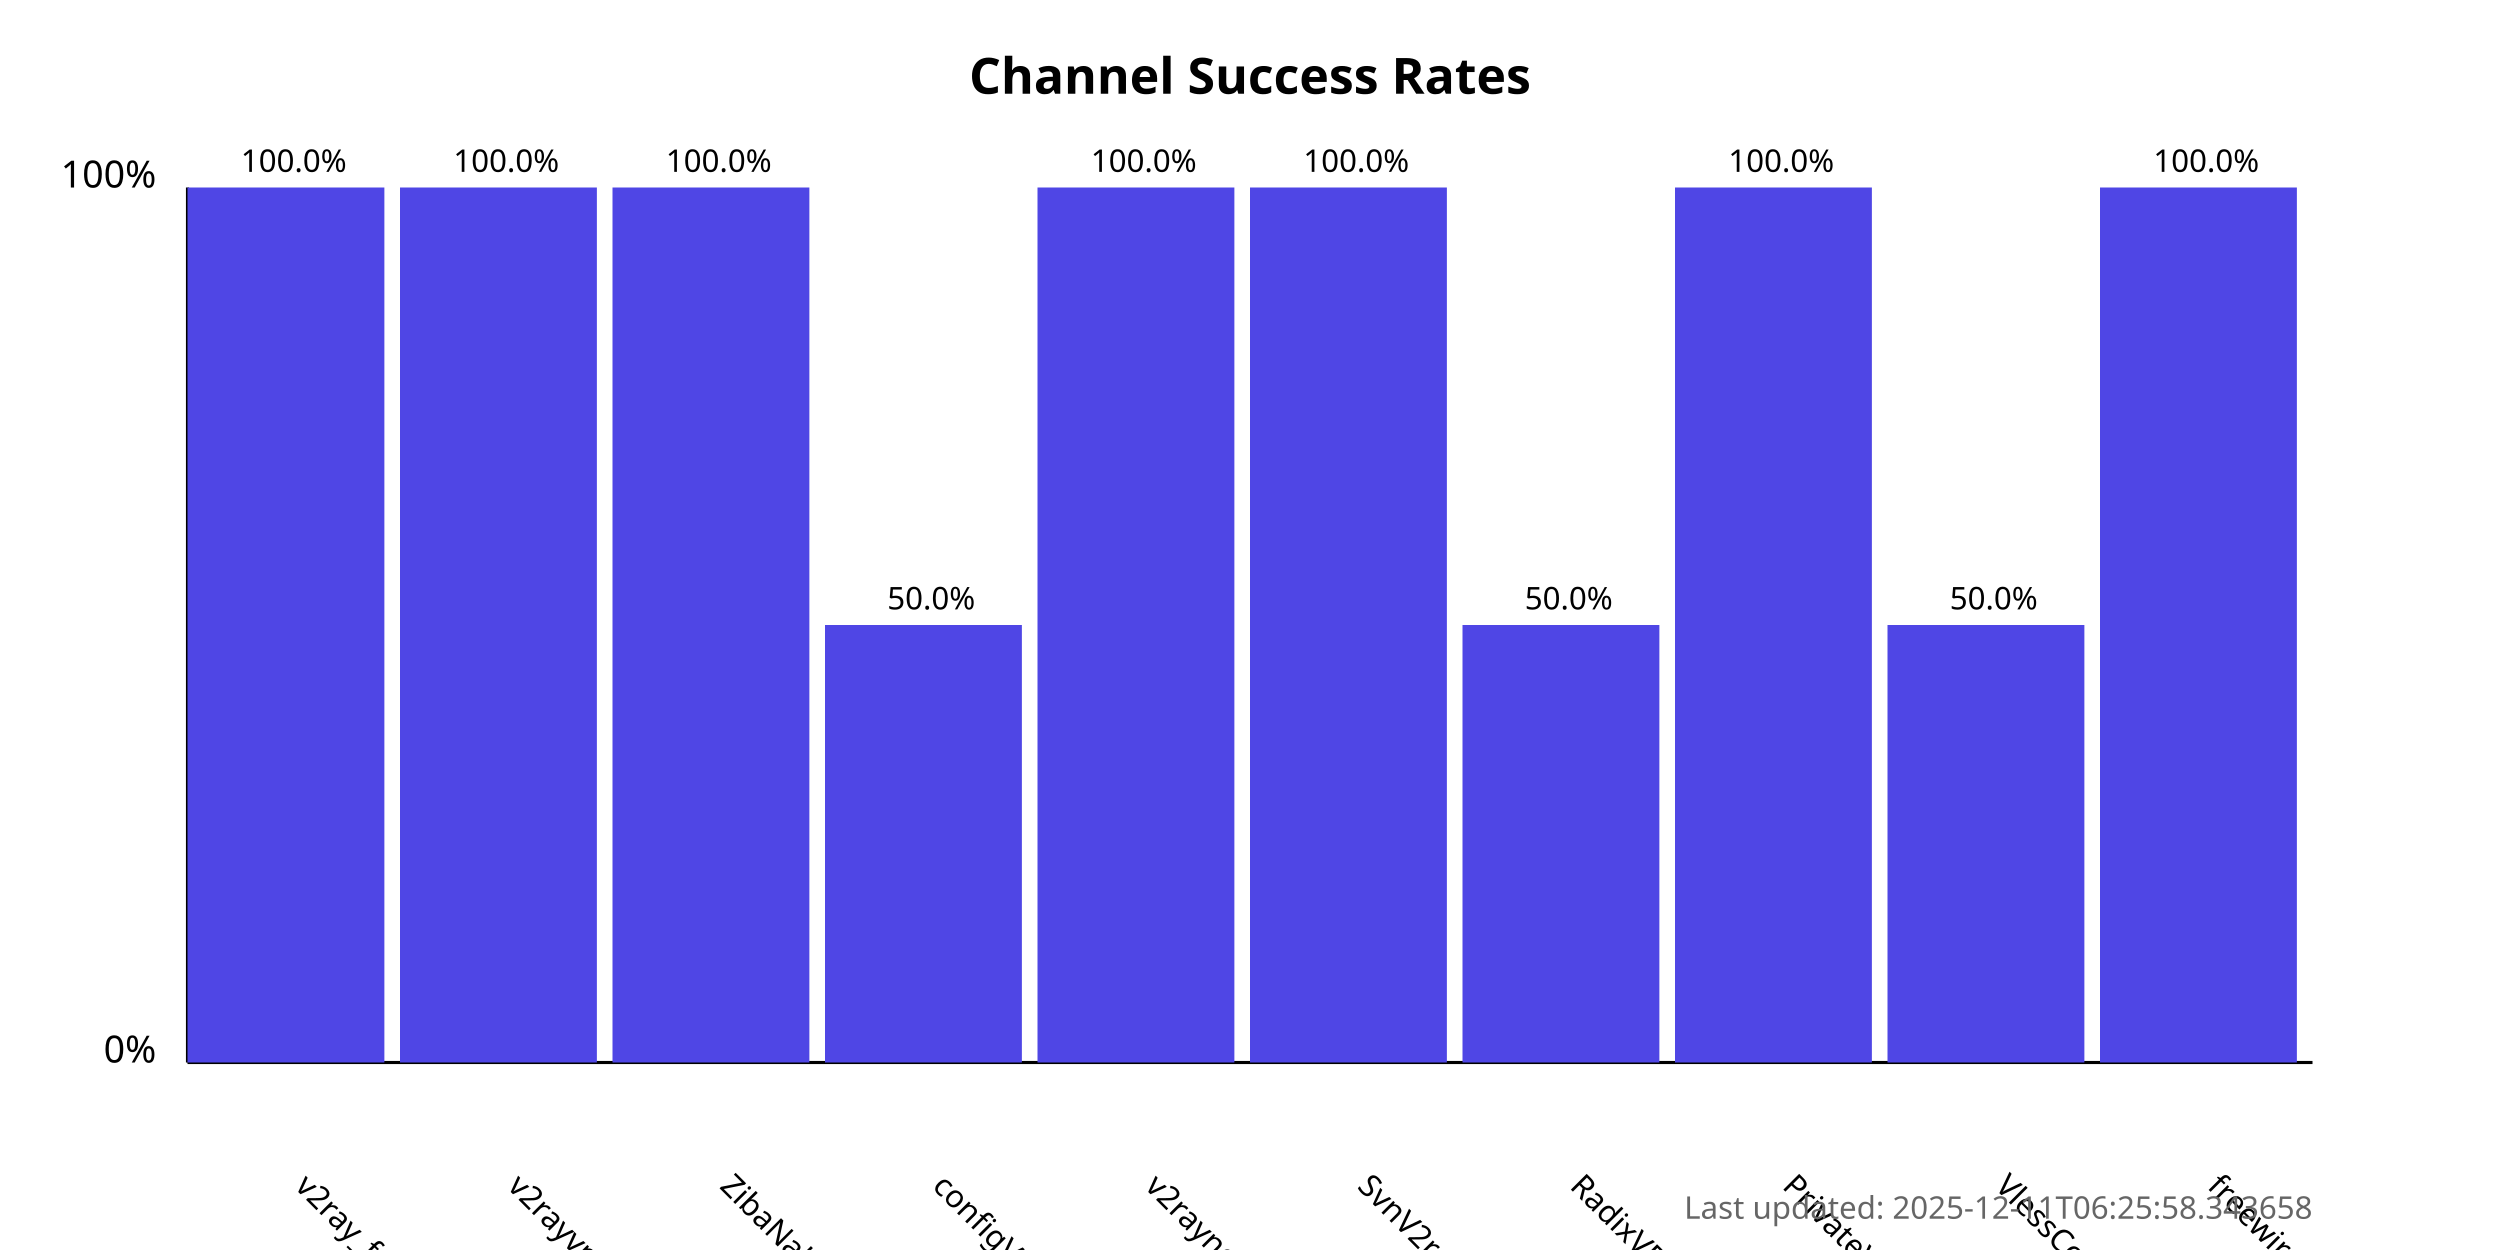
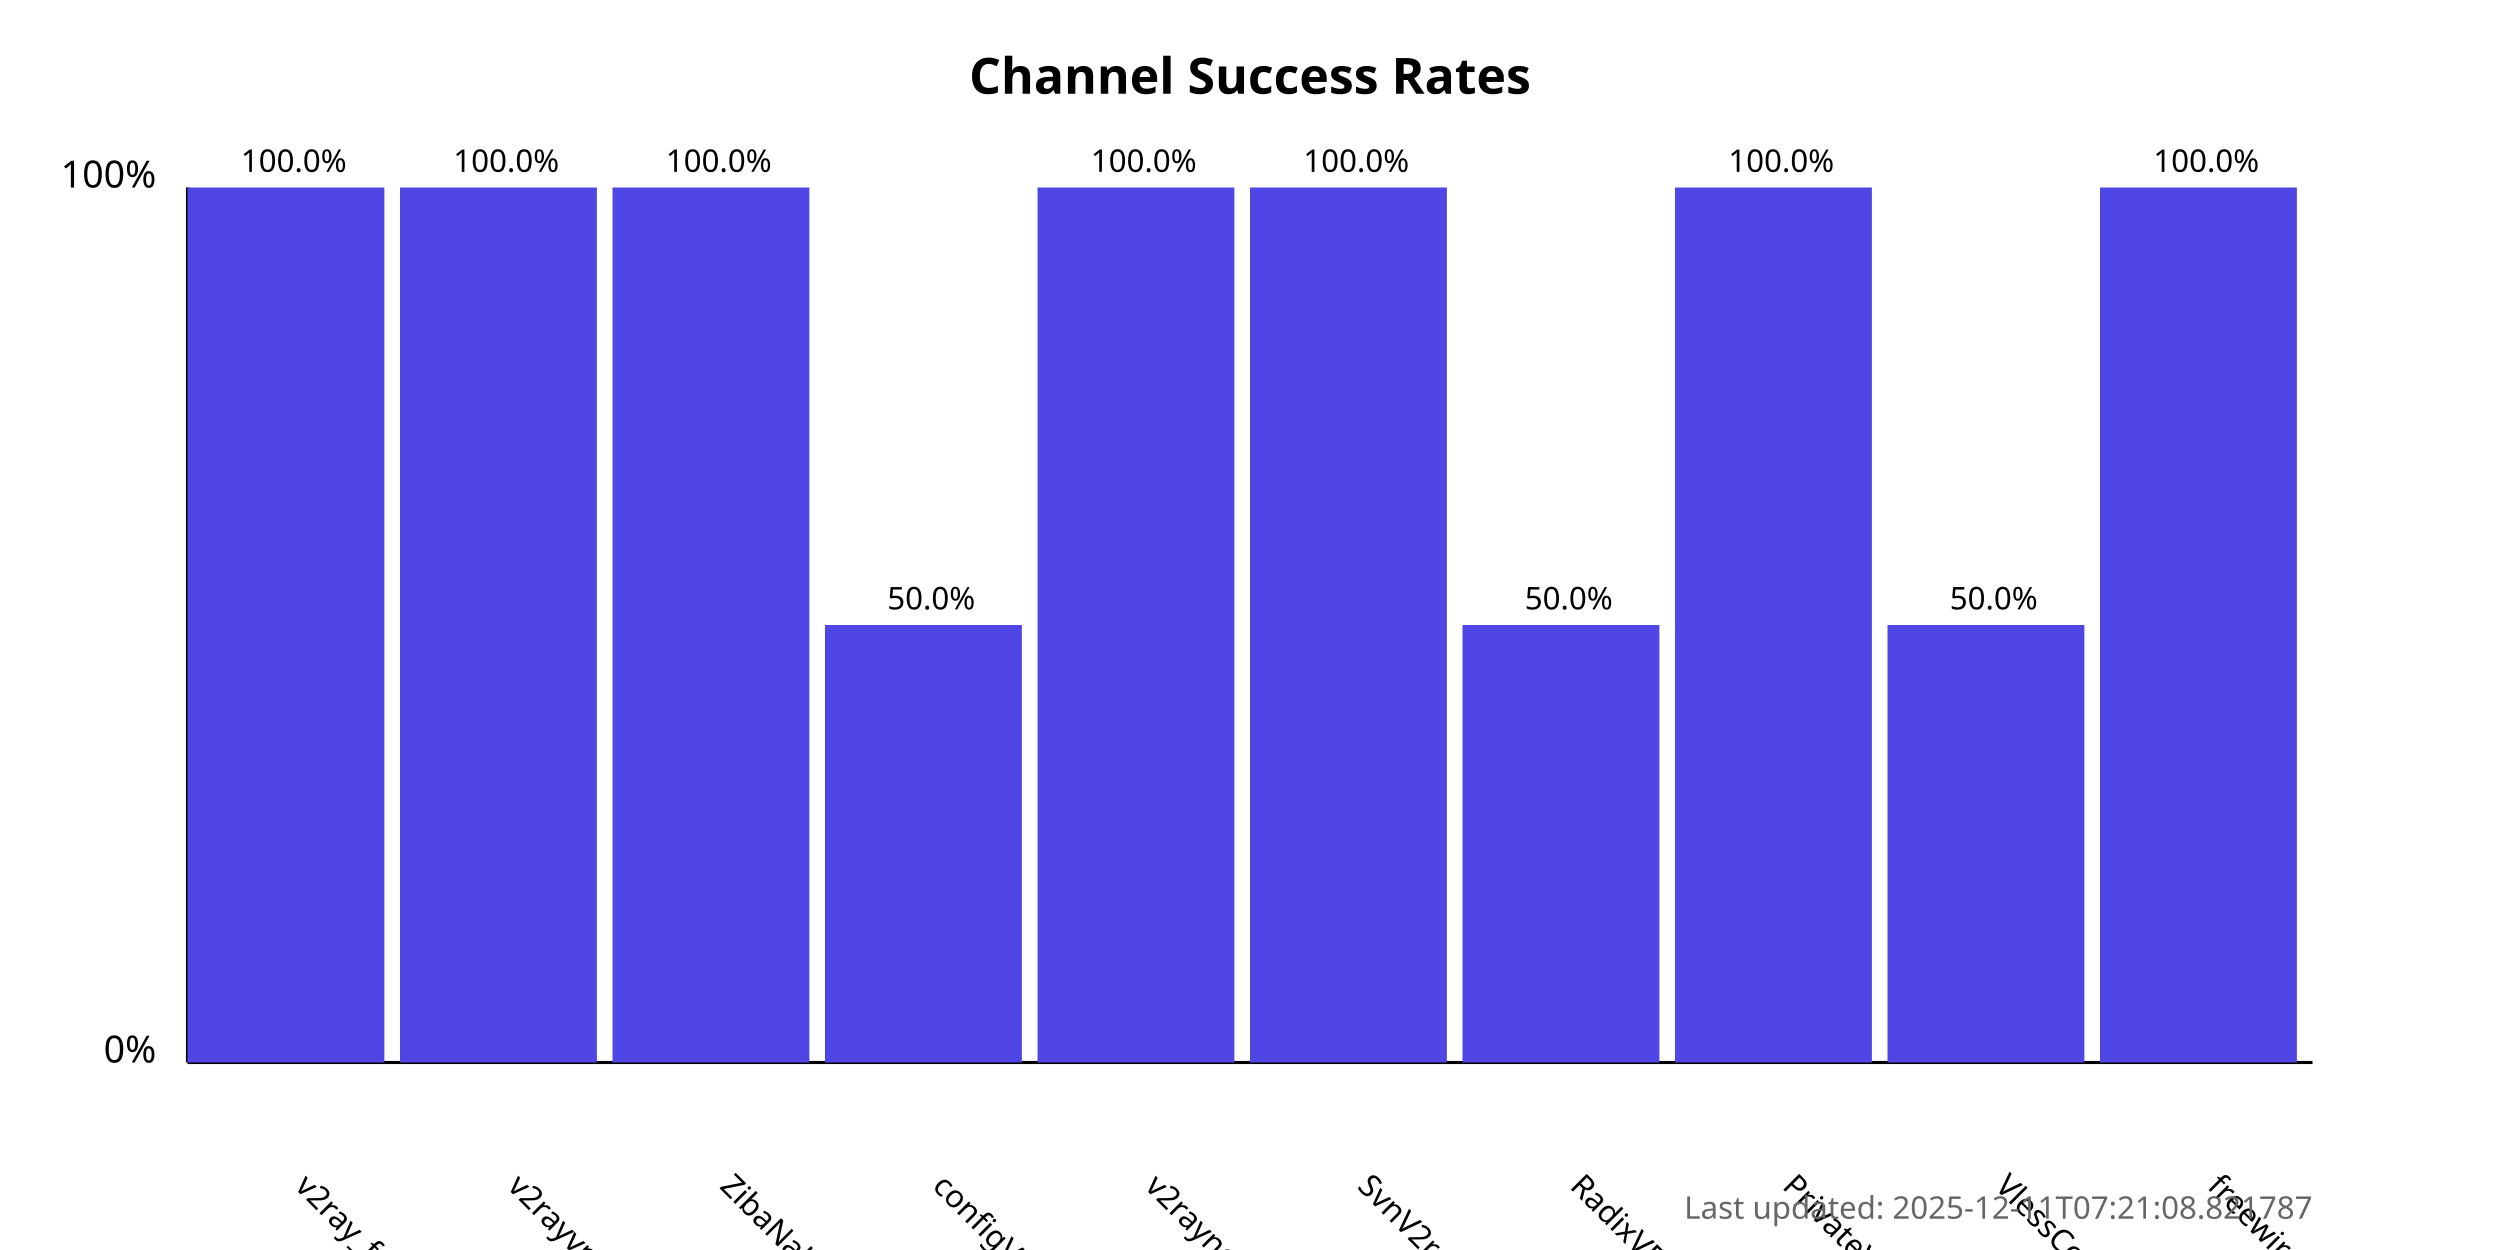
<svg xmlns="http://www.w3.org/2000/svg" width="800" height="400">
  <style>
            .chart-title { font: bold 16px sans-serif; }
            .axis-label { font: 12px sans-serif; }
            .tick-label { font: 10px sans-serif; }
            .bar { fill: #4f46e5; }
            .bar:hover { fill: #6366f1; }
            .timestamp { font: 10px sans-serif; fill: #666; }
        </style>
  <text x="400.0" y="30" text-anchor="middle" class="chart-title">
            Channel Success Rates
        </text>
  <line x1="60" y1="340" x2="60" y2="60" stroke="black" stroke-width="1" />
  <line x1="60" y1="340" x2="740" y2="340" stroke="black" stroke-width="1" />
  <text x="50" y="340" text-anchor="end" class="axis-label">0%</text>
  <text x="50" y="60" text-anchor="end" class="axis-label">100%</text>
  <g>
    <rect x="60" y="60.0" width="63.0" height="280.0" class="bar" />
    <text x="94.0" y="380" transform="rotate(45, 94.0, 380)" text-anchor="start" class="tick-label">
                v2ray_free_conf
            </text>
    <text x="94.0" y="55.0" text-anchor="middle" class="tick-label">
                100.0%
            </text>
  </g>
  <g>
    <rect x="128.0" y="60.0" width="63.0" height="280.0" class="bar" />
    <text x="162.0" y="380" transform="rotate(45, 162.0, 380)" text-anchor="start" class="tick-label">
                v2rayvpno
            </text>
    <text x="162.0" y="55.0" text-anchor="middle" class="tick-label">
                100.0%
            </text>
  </g>
  <g>
    <rect x="196.0" y="60.0" width="63.0" height="280.0" class="bar" />
    <text x="230.0" y="380" transform="rotate(45, 230.0, 380)" text-anchor="start" class="tick-label">
                ZibaNabz
            </text>
    <text x="230.0" y="55.0" text-anchor="middle" class="tick-label">
                100.0%
            </text>
  </g>
  <g>
    <rect x="264.0" y="200.0" width="63.0" height="140.0" class="bar" />
    <text x="298.0" y="380" transform="rotate(45, 298.0, 380)" text-anchor="start" class="tick-label">
                configV2rayForFree
            </text>
    <text x="298.0" y="195.0" text-anchor="middle" class="tick-label">
                50.0%
            </text>
  </g>
  <g>
    <rect x="332.0" y="60.0" width="63.0" height="280.0" class="bar" />
    <text x="366.0" y="380" transform="rotate(45, 366.0, 380)" text-anchor="start" class="tick-label">
                v2rayngvpn
            </text>
    <text x="366.0" y="55.0" text-anchor="middle" class="tick-label">
                100.0%
            </text>
  </g>
  <g>
    <rect x="400.0" y="60.0" width="63.0" height="280.0" class="bar" />
    <text x="434.0" y="380" transform="rotate(45, 434.0, 380)" text-anchor="start" class="tick-label">
                SvnV2ray
            </text>
    <text x="434.0" y="55.0" text-anchor="middle" class="tick-label">
                100.0%
            </text>
  </g>
  <g>
    <rect x="468.0" y="200.0" width="63.0" height="140.0" class="bar" />
    <text x="502.0" y="380" transform="rotate(45, 502.0, 380)" text-anchor="start" class="tick-label">
                RadixVPN
            </text>
    <text x="502.0" y="195.0" text-anchor="middle" class="tick-label">
                50.0%
            </text>
  </g>
  <g>
    <rect x="536.0" y="60.0" width="63.0" height="280.0" class="bar" />
    <text x="570.0" y="380" transform="rotate(45, 570.0, 380)" text-anchor="start" class="tick-label">
                PrivateVPNs
            </text>
    <text x="570.0" y="55.0" text-anchor="middle" class="tick-label">
                100.0%
            </text>
  </g>
  <g>
    <rect x="604.0" y="200.0" width="63.0" height="140.0" class="bar" />
    <text x="638.0" y="380" transform="rotate(45, 638.0, 380)" text-anchor="start" class="tick-label">
                VlessConfig
            </text>
    <text x="638.0" y="195.0" text-anchor="middle" class="tick-label">
                50.0%
            </text>
  </g>
  <g>
    <rect x="672.0" y="60.0" width="63.0" height="280.0" class="bar" />
    <text x="706.0" y="380" transform="rotate(45, 706.0, 380)" text-anchor="start" class="tick-label">
                freewireguard
            </text>
    <text x="706.0" y="55.0" text-anchor="middle" class="tick-label">
                100.0%
            </text>
  </g>
  <text x="740" y="390" text-anchor="end" class="timestamp">
-             Last updated: 2025-12-11T06:25:58.343658
+             Last updated: 2025-12-11T07:21:08.821787
        </text>
</svg>
